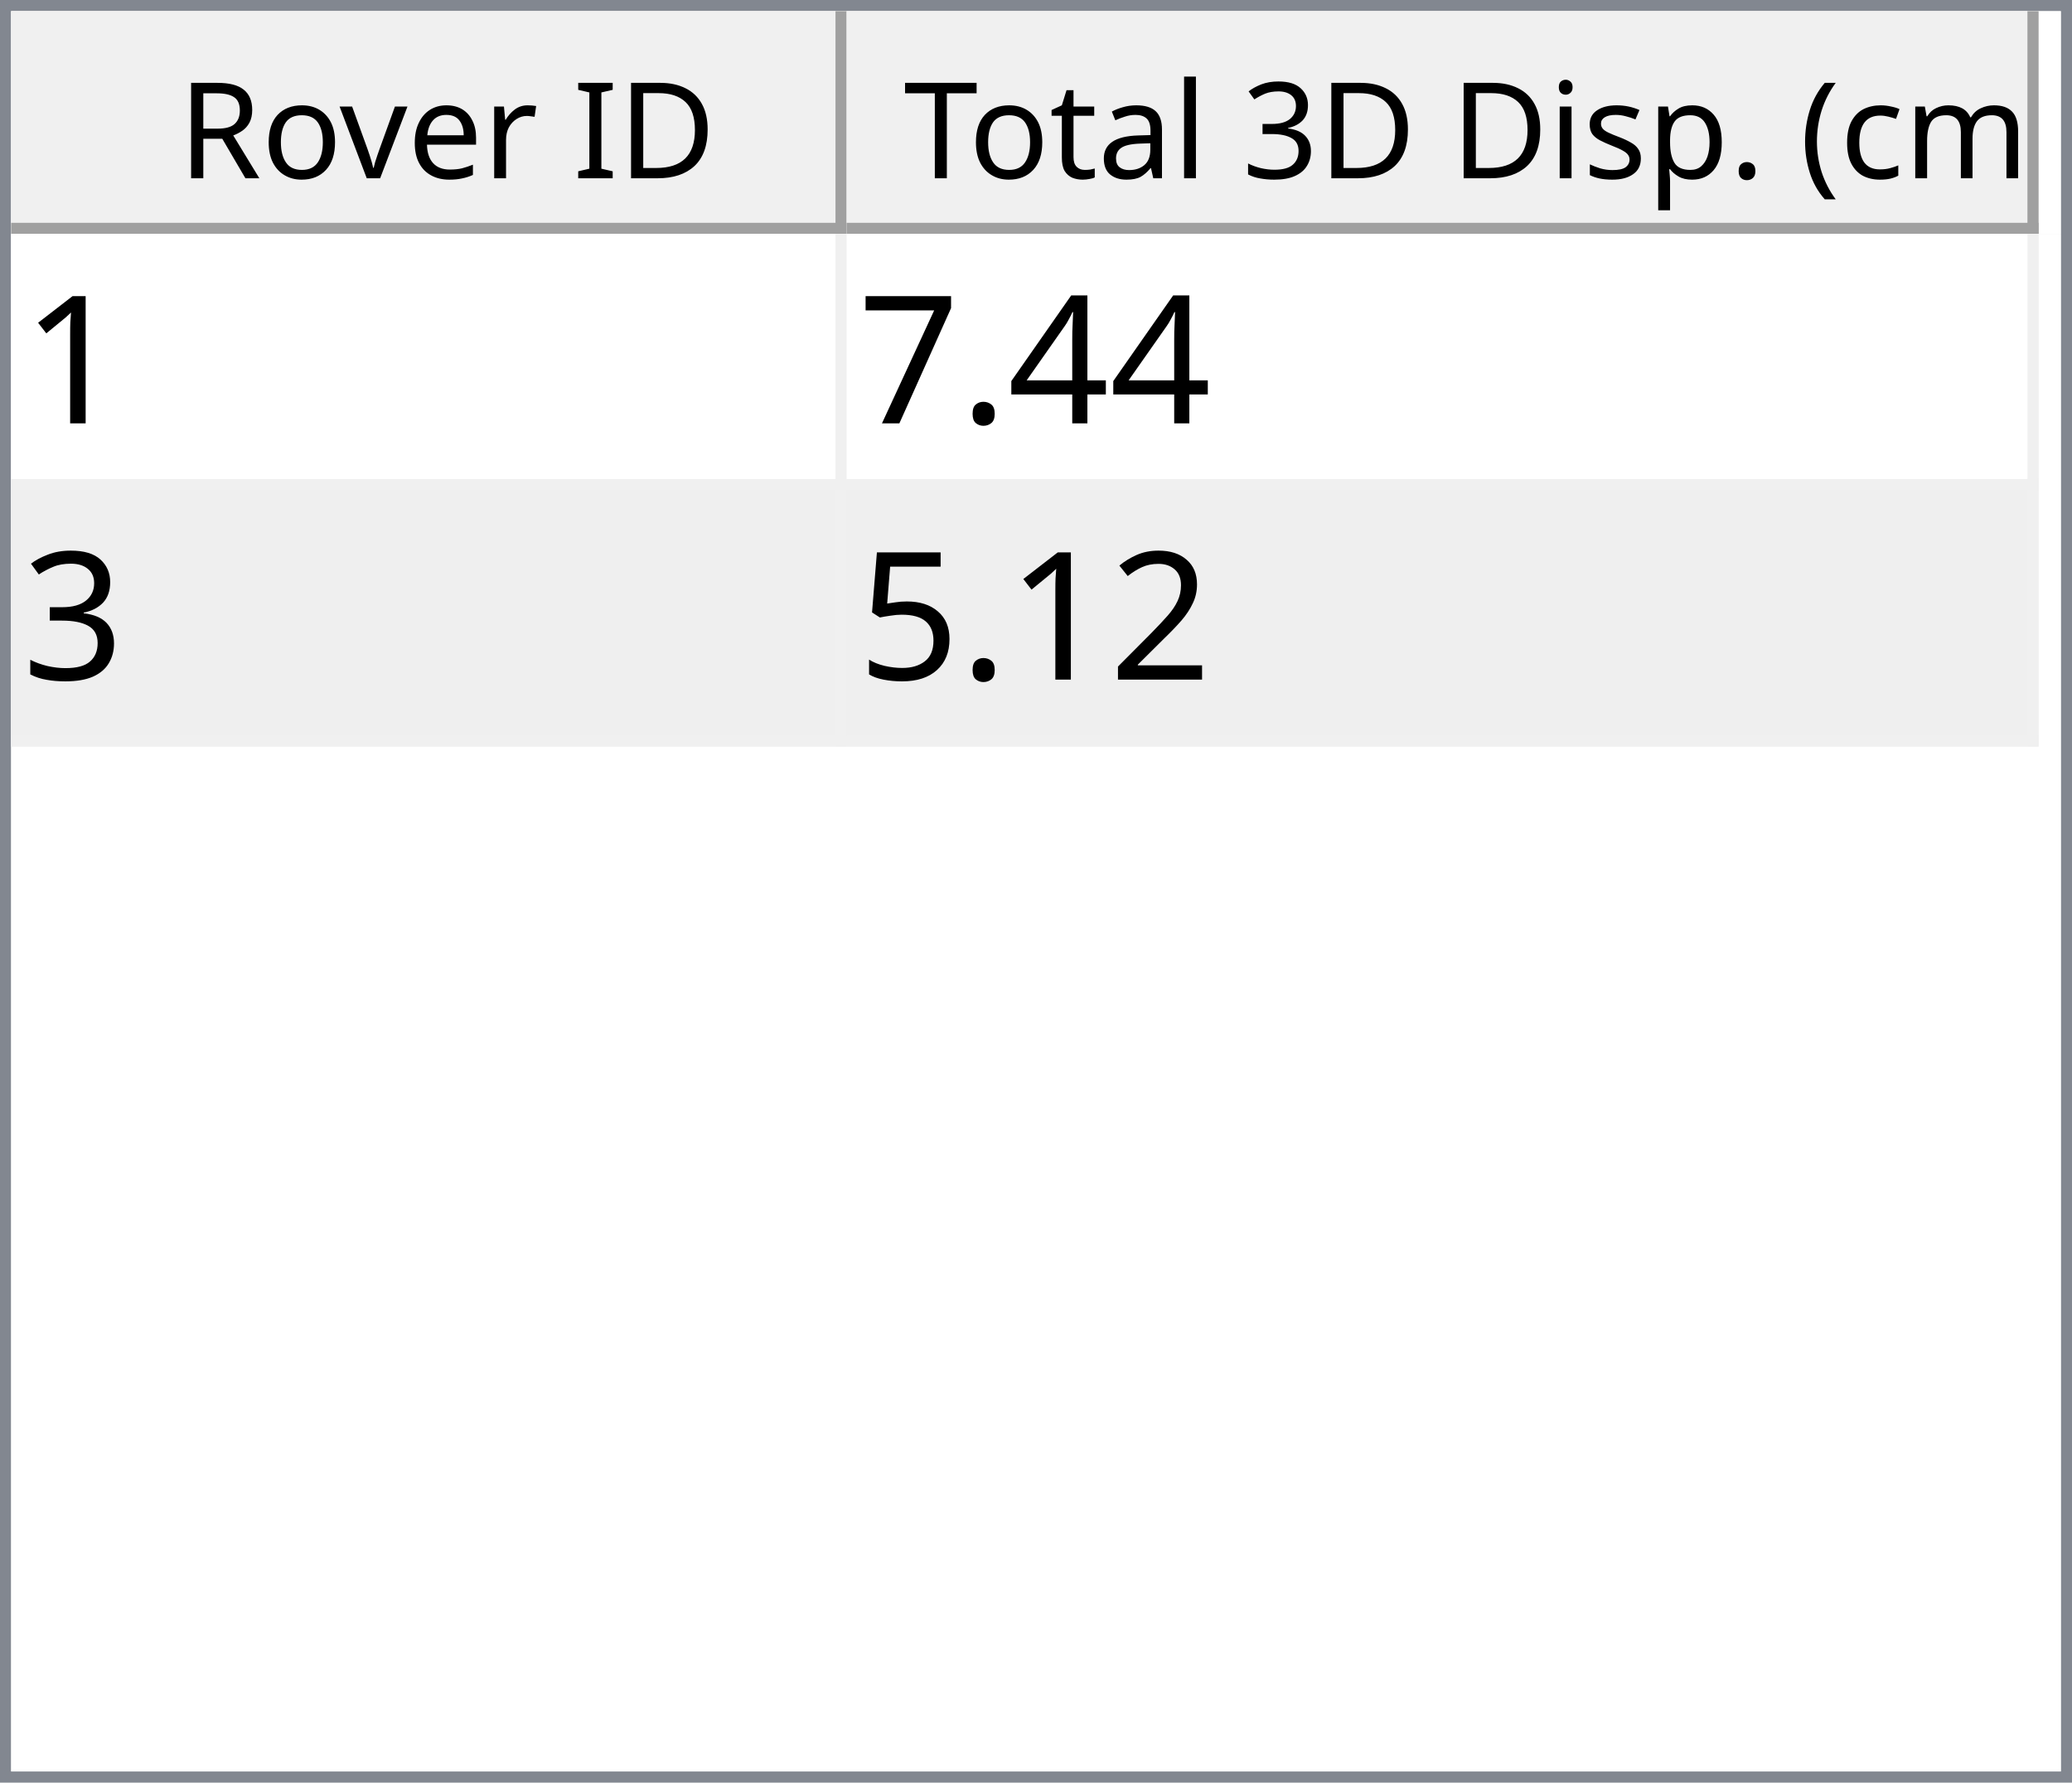
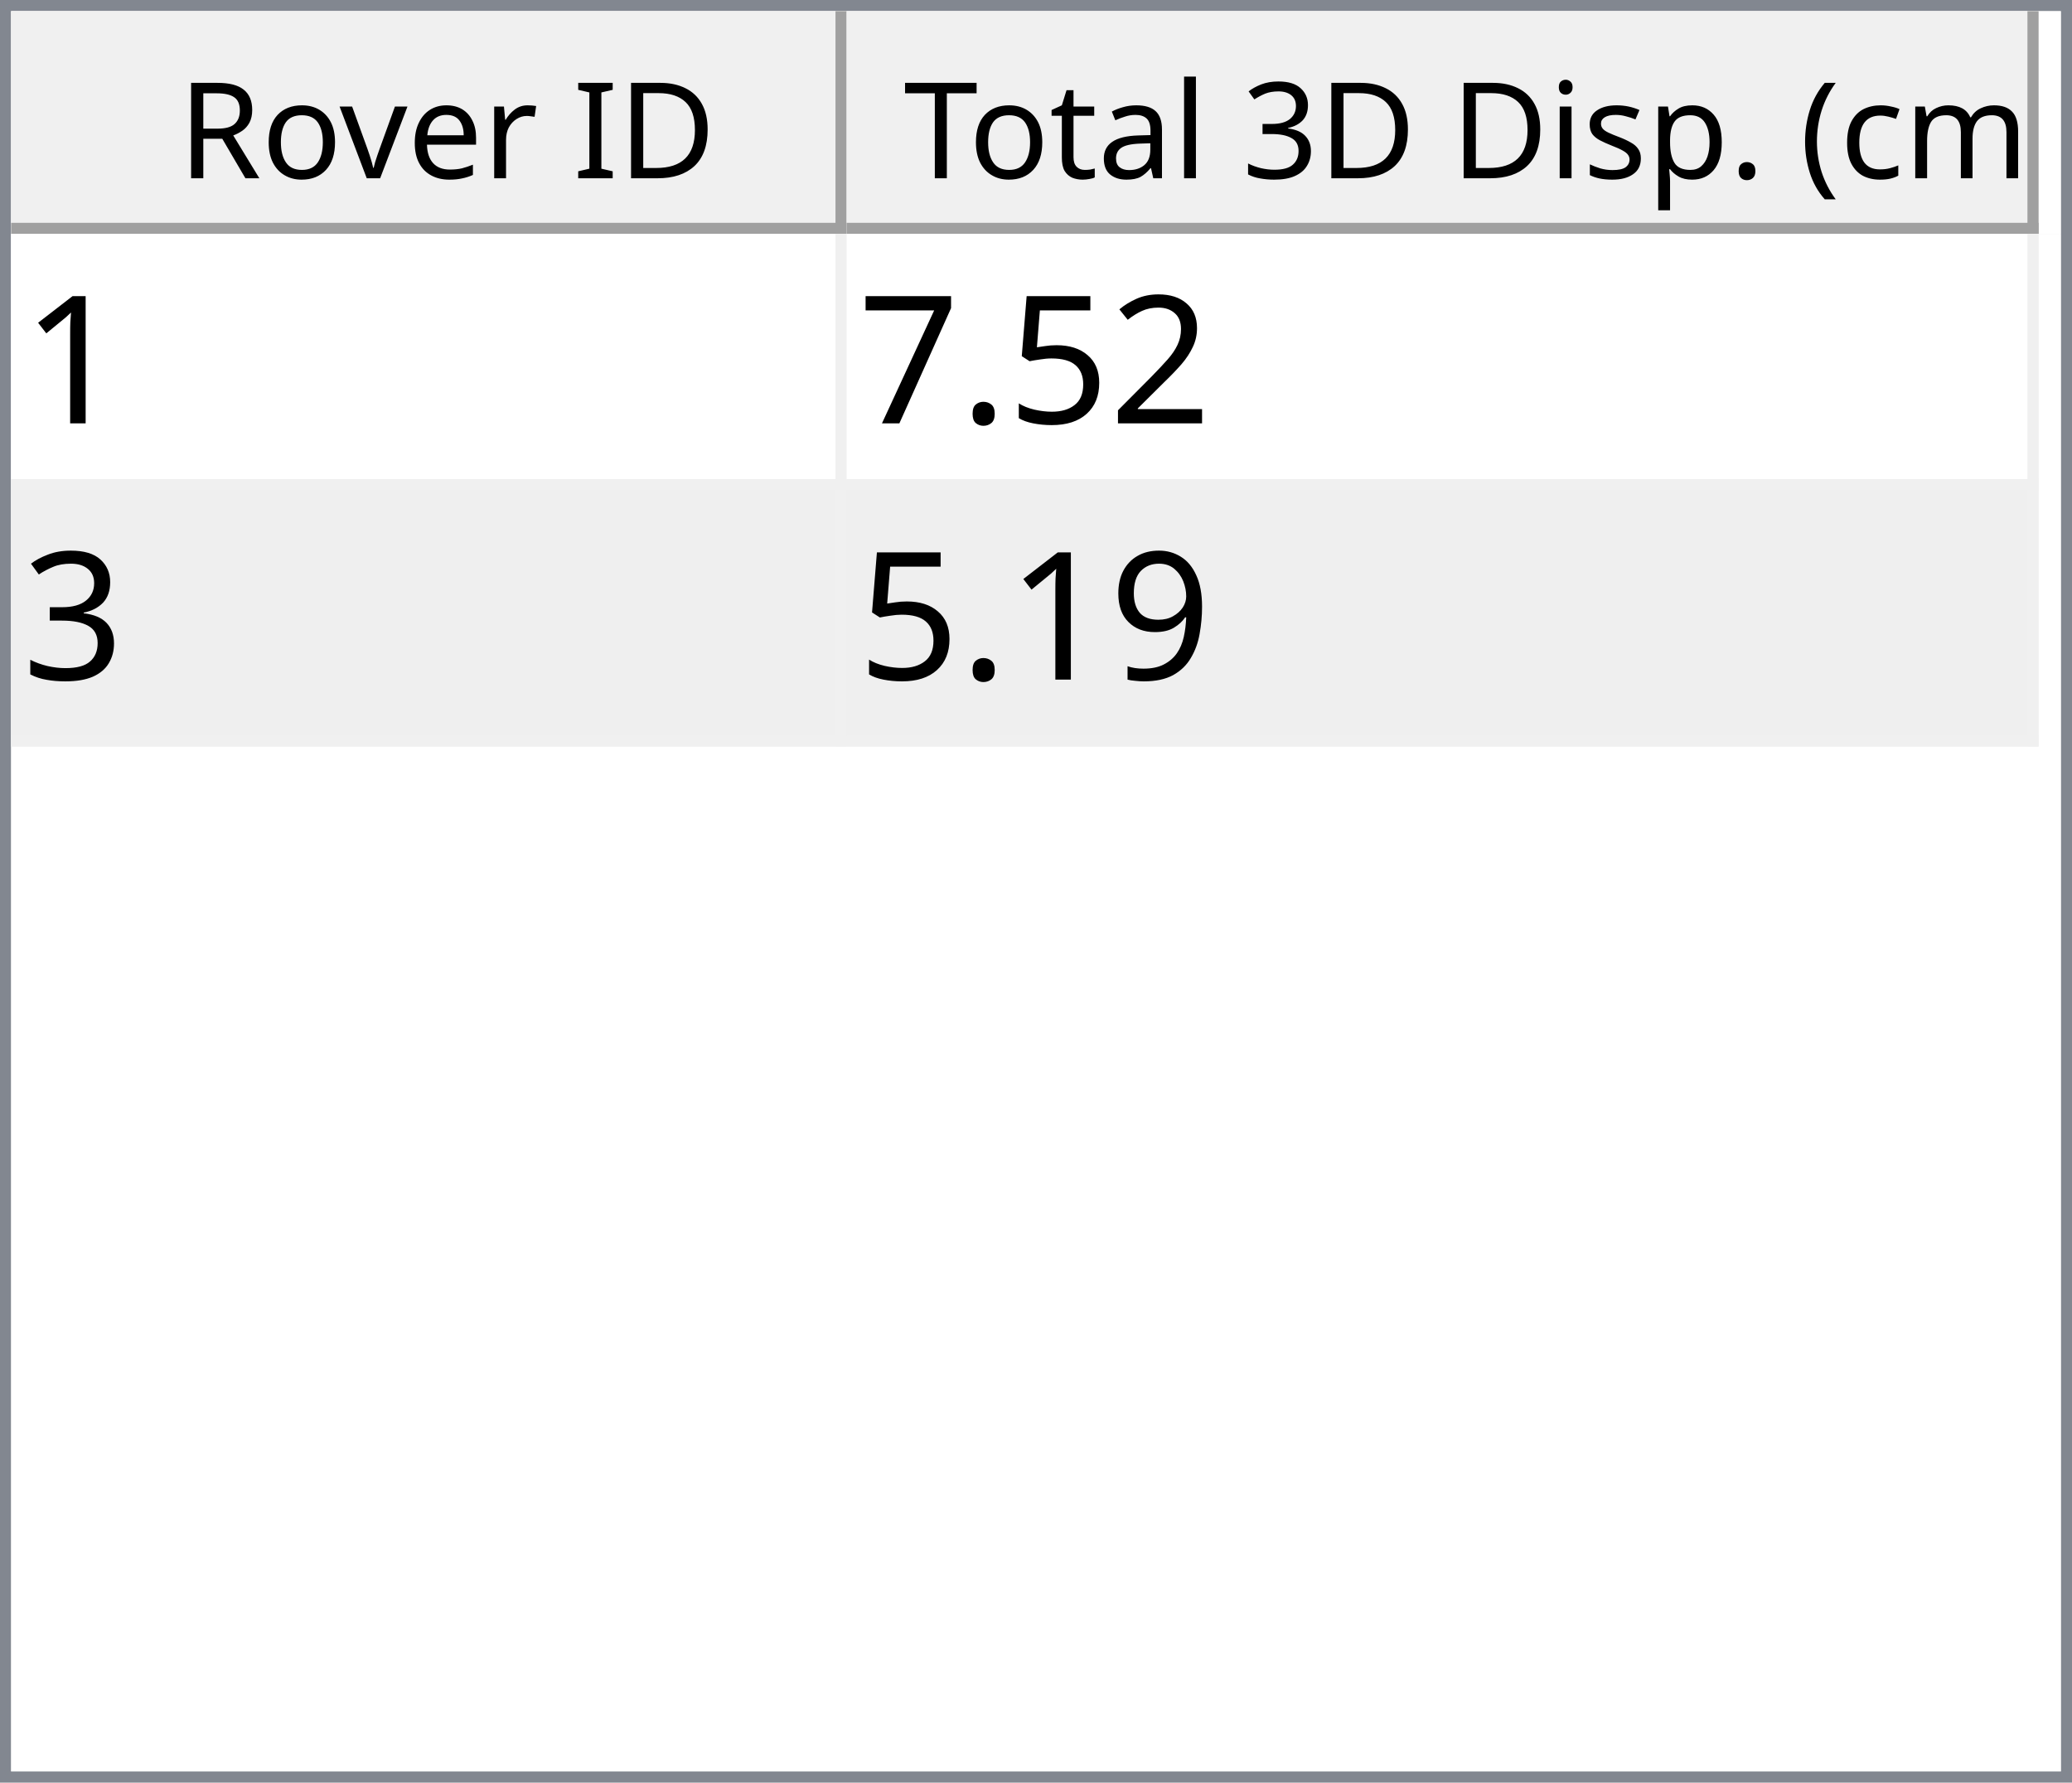
<svg xmlns="http://www.w3.org/2000/svg" style="fill-opacity:1; color-rendering:auto; color-interpolation:auto; text-rendering:auto; stroke:black; stroke-linecap:square; stroke-miterlimit:10; shape-rendering:auto; stroke-opacity:1; fill:black; stroke-dasharray:none; font-weight:normal; stroke-width:1; font-family:'Dialog'; font-style:normal; stroke-linejoin:miter; font-size:12px; stroke-dashoffset:0; image-rendering:auto;" width="186" height="160">
  <defs id="genericDefs" />
  <g>
    <defs id="defs1">
      <clipPath clipPathUnits="userSpaceOnUse" id="clipPath1">
        <path d="M0 0 L186 0 L186 160 L0 160 L0 0 Z" />
      </clipPath>
      <clipPath clipPathUnits="userSpaceOnUse" id="clipPath2">
        <path d="M0 0 L0 160 L186 160 L186 0 Z" />
      </clipPath>
      <clipPath clipPathUnits="userSpaceOnUse" id="clipPath3">
        <path d="M0 0 L0 20 L184 20 L184 0 Z" />
      </clipPath>
      <clipPath clipPathUnits="userSpaceOnUse" id="clipPath4">
        <path d="M0 0 L0 20 L75 20 L75 0 Z" />
      </clipPath>
      <clipPath clipPathUnits="userSpaceOnUse" id="clipPath5">
        <path d="M1 1 L1 19 L74 19 L74 1 Z" />
      </clipPath>
      <clipPath clipPathUnits="userSpaceOnUse" id="clipPath6">
        <path d="M0 0 L0 18 L73 18 L73 0 Z" />
      </clipPath>
      <clipPath clipPathUnits="userSpaceOnUse" id="clipPath7">
        <path d="M-0.5 -0.5 L-0.5 19.5 L74.5 19.5 L74.5 -0.5 Z" />
      </clipPath>
      <clipPath clipPathUnits="userSpaceOnUse" id="clipPath8">
        <path d="M0 0 L0 20 L107 20 L107 0 Z" />
      </clipPath>
      <clipPath clipPathUnits="userSpaceOnUse" id="clipPath9">
        <path d="M1 1 L1 19 L106 19 L106 1 Z" />
      </clipPath>
      <clipPath clipPathUnits="userSpaceOnUse" id="clipPath10">
        <path d="M0 0 L0 18 L105 18 L105 0 Z" />
      </clipPath>
      <clipPath clipPathUnits="userSpaceOnUse" id="clipPath11">
        <path d="M-0.5 -0.5 L-0.5 19.5 L106.5 19.5 L106.5 -0.5 Z" />
      </clipPath>
      <clipPath clipPathUnits="userSpaceOnUse" id="clipPath12">
        <path d="M0 0 L0 138 L184 138 L184 0 Z" />
      </clipPath>
      <clipPath clipPathUnits="userSpaceOnUse" id="clipPath13">
        <path d="M0 0 L0 46 L182 46 L182 0 Z" />
      </clipPath>
      <clipPath clipPathUnits="userSpaceOnUse" id="clipPath14">
        <path d="M-0.5 -0.5 L-0.5 45.5 L181.5 45.5 L181.5 -0.5 Z" />
      </clipPath>
      <clipPath clipPathUnits="userSpaceOnUse" id="clipPath15">
        <path d="M0 0 L0 22 L74 22 L74 0 Z" />
      </clipPath>
      <clipPath clipPathUnits="userSpaceOnUse" id="clipPath16">
        <path d="M0 0 L0 22 L106 22 L106 0 Z" />
      </clipPath>
      <font horiz-adv-x="64.551" id="font1">
        <font-face ascent="107.91" descent="25.098" units-per-em="100" style="font-style:normal; font-family:Segoe UI; font-weight:normal;" />
        <missing-glyph horiz-adv-x="64.551" d="M8.109 0 L8.109 68.266 L56.453 68.266 L56.453 0 L8.109 0 ZM15.328 7.234 L49.219 7.234 L49.219 61.031 L15.328 61.031 L15.328 7.234 Z" />
        <glyph unicode="D" horiz-adv-x="70.117" d="M9.188 0 L9.188 70.016 L28.516 70.016 Q65.531 70.016 65.531 35.891 Q65.531 19.672 55.25 9.836 Q44.969 0 27.734 0 L9.188 0 ZM17.391 62.594 L17.391 7.422 L27.828 7.422 Q41.609 7.422 49.273 14.797 Q56.938 22.172 56.938 35.688 Q56.938 62.594 28.328 62.594 L17.391 62.594 Z" />
        <glyph unicode="I" horiz-adv-x="26.611" d="M17.391 0 L9.188 0 L9.188 70.016 L17.391 70.016 L17.391 0 Z" />
        <glyph unicode=" " horiz-adv-x="27.393" d="" />
        <glyph unicode="r" horiz-adv-x="34.766" d="M34.188 41.891 Q32.078 43.5 28.125 43.5 Q23 43.5 19.555 38.672 Q16.109 33.844 16.109 25.484 L16.109 0 L8.109 0 L8.109 50 L16.109 50 L16.109 39.703 L16.312 39.703 Q18.016 44.969 21.531 47.922 Q25.047 50.875 29.391 50.875 Q32.516 50.875 34.188 50.203 L34.188 41.891 Z" />
        <glyph unicode="e" horiz-adv-x="52.295" d="M48.297 23 L12.984 23 Q13.188 14.656 17.484 10.109 Q21.781 5.562 29.297 5.562 Q37.75 5.562 44.828 11.141 L44.828 3.609 Q38.234 -1.172 27.391 -1.172 Q16.797 -1.172 10.742 5.641 Q4.688 12.453 4.688 24.812 Q4.688 36.469 11.305 43.82 Q17.922 51.172 27.734 51.172 Q37.547 51.172 42.922 44.828 Q48.297 38.484 48.297 27.203 L48.297 23 ZM40.094 29.781 Q40.047 36.719 36.75 40.578 Q33.453 44.438 27.594 44.438 Q21.922 44.438 17.969 40.383 Q14.016 36.328 13.094 29.781 L40.094 29.781 Z" />
        <glyph unicode="v" horiz-adv-x="47.9" d="M47.406 50 L27.484 0 L19.625 0 L0.688 50 L9.469 50 L22.172 13.672 Q23.578 9.672 23.922 6.688 L24.125 6.688 Q24.609 10.453 25.688 13.484 L38.969 50 L47.406 50 Z" />
        <glyph unicode="o" horiz-adv-x="58.594" d="M29 -1.172 Q17.922 -1.172 11.305 5.836 Q4.688 12.844 4.688 24.422 Q4.688 37.016 11.57 44.094 Q18.453 51.172 30.172 51.172 Q41.359 51.172 47.633 44.289 Q53.906 37.406 53.906 25.203 Q53.906 13.234 47.141 6.031 Q40.375 -1.172 29 -1.172 ZM29.594 44.438 Q21.875 44.438 17.383 39.188 Q12.891 33.938 12.891 24.703 Q12.891 15.828 17.43 10.695 Q21.969 5.562 29.594 5.562 Q37.359 5.562 41.531 10.594 Q45.703 15.625 45.703 24.906 Q45.703 34.281 41.531 39.359 Q37.359 44.438 29.594 44.438 Z" />
        <glyph unicode="R" horiz-adv-x="59.814" d="M59.375 0 L49.609 0 L37.891 19.625 Q36.281 22.359 34.766 24.289 Q33.25 26.219 31.664 27.438 Q30.078 28.656 28.25 29.219 Q26.422 29.781 24.125 29.781 L17.391 29.781 L17.391 0 L9.188 0 L9.188 70.016 L30.078 70.016 Q34.672 70.016 38.555 68.867 Q42.438 67.719 45.289 65.375 Q48.141 63.031 49.758 59.547 Q51.375 56.062 51.375 51.375 Q51.375 47.703 50.273 44.656 Q49.172 41.609 47.148 39.211 Q45.125 36.812 42.266 35.133 Q39.406 33.453 35.844 32.516 L35.844 32.328 Q37.594 31.547 38.891 30.547 Q40.188 29.547 41.359 28.18 Q42.531 26.812 43.68 25.078 Q44.828 23.344 46.234 21.047 L59.375 0 ZM17.391 62.594 L17.391 37.203 L28.516 37.203 Q31.594 37.203 34.203 38.133 Q36.812 39.062 38.719 40.797 Q40.625 42.531 41.703 45.047 Q42.781 47.562 42.781 50.688 Q42.781 56.297 39.141 59.445 Q35.5 62.594 28.609 62.594 L17.391 62.594 Z" />
        <glyph unicode=")" horiz-adv-x="30.176" d="M8.297 -15.922 L1.172 -15.922 Q16.406 2.344 16.406 26.812 Q16.406 51.469 1.078 70.016 L8.297 70.016 Q23.531 52.156 23.531 26.703 Q23.531 1.375 8.297 -15.922 Z" />
        <glyph unicode="m" horiz-adv-x="86.133" d="M79.109 0 L71.094 0 L71.094 28.719 Q71.094 37.016 68.531 40.727 Q65.969 44.438 59.906 44.438 Q54.781 44.438 51.195 39.75 Q47.609 35.062 47.609 28.516 L47.609 0 L39.594 0 L39.594 29.688 Q39.594 44.438 28.219 44.438 Q22.953 44.438 19.531 40.016 Q16.109 35.594 16.109 28.516 L16.109 0 L8.109 0 L8.109 50 L16.109 50 L16.109 42.094 L16.312 42.094 Q21.625 51.172 31.844 51.172 Q36.969 51.172 40.773 48.312 Q44.578 45.453 46 40.828 Q51.562 51.172 62.594 51.172 Q79.109 51.172 79.109 30.812 L79.109 0 Z" />
        <glyph unicode="c" horiz-adv-x="46.191" d="M42.188 2.297 Q36.422 -1.172 28.516 -1.172 Q17.828 -1.172 11.258 5.789 Q4.688 12.75 4.688 23.828 Q4.688 36.188 11.766 43.68 Q18.844 51.172 30.672 51.172 Q37.25 51.172 42.281 48.734 L42.281 40.531 Q36.719 44.438 30.375 44.438 Q22.703 44.438 17.797 38.945 Q12.891 33.453 12.891 24.516 Q12.891 15.719 17.508 10.641 Q22.125 5.562 29.891 5.562 Q36.422 5.562 42.188 9.906 L42.188 2.297 Z" />
        <glyph unicode="(" horiz-adv-x="30.176" d="M29.109 -15.922 L21.969 -15.922 Q6.844 1.375 6.844 26.703 Q6.844 52.156 21.969 70.016 L29.203 70.016 Q13.875 51.469 13.875 26.812 Q13.875 2.344 29.109 -15.922 Z" />
        <glyph unicode="." horiz-adv-x="21.68" d="M10.891 -1.078 Q8.641 -1.078 7.055 0.539 Q5.469 2.156 5.469 4.391 Q5.469 6.641 7.055 8.273 Q8.641 9.906 10.891 9.906 Q13.188 9.906 14.797 8.273 Q16.406 6.641 16.406 4.391 Q16.406 2.156 14.797 0.539 Q13.188 -1.078 10.891 -1.078 Z" />
        <glyph unicode="p" horiz-adv-x="58.789" d="M16.312 7.234 L16.109 7.234 L16.109 -23 L8.109 -23 L8.109 50 L16.109 50 L16.109 41.219 L16.312 41.219 Q22.219 51.172 33.594 51.172 Q43.266 51.172 48.688 44.461 Q54.109 37.75 54.109 26.469 Q54.109 13.922 48 6.375 Q41.891 -1.172 31.297 -1.172 Q21.578 -1.172 16.312 7.234 ZM16.109 27.391 L16.109 20.406 Q16.109 14.203 20.141 9.883 Q24.172 5.562 30.375 5.562 Q37.641 5.562 41.773 11.133 Q45.906 16.703 45.906 26.609 Q45.906 34.969 42.047 39.703 Q38.188 44.438 31.594 44.438 Q24.609 44.438 20.359 39.578 Q16.109 34.719 16.109 27.391 Z" />
        <glyph unicode="s" horiz-adv-x="42.432" d="M5.078 1.812 L5.078 10.406 Q11.625 5.562 19.484 5.562 Q30.031 5.562 30.031 12.594 Q30.031 14.594 29.125 15.992 Q28.219 17.391 26.68 18.461 Q25.141 19.531 23.07 20.383 Q21 21.234 18.609 22.172 Q15.281 23.484 12.766 24.828 Q10.25 26.172 8.57 27.859 Q6.891 29.547 6.031 31.695 Q5.172 33.844 5.172 36.719 Q5.172 40.234 6.789 42.945 Q8.406 45.656 11.086 47.484 Q13.766 49.312 17.211 50.242 Q20.656 51.172 24.312 51.172 Q30.812 51.172 35.938 48.922 L35.938 40.828 Q30.422 44.438 23.25 44.438 Q21 44.438 19.195 43.922 Q17.391 43.406 16.094 42.477 Q14.797 41.547 14.086 40.258 Q13.375 38.969 13.375 37.406 Q13.375 35.453 14.086 34.133 Q14.797 32.812 16.164 31.789 Q17.531 30.766 19.484 29.938 Q21.438 29.109 23.922 28.125 Q27.25 26.859 29.883 25.516 Q32.516 24.172 34.375 22.484 Q36.234 20.797 37.234 18.602 Q38.234 16.406 38.234 13.375 Q38.234 9.672 36.602 6.938 Q34.969 4.203 32.234 2.398 Q29.5 0.594 25.93 -0.289 Q22.359 -1.172 18.453 -1.172 Q10.75 -1.172 5.078 1.812 Z" />
        <glyph unicode="i" horiz-adv-x="24.219" d="M12.203 62.703 Q10.062 62.703 8.547 64.164 Q7.031 65.625 7.031 67.875 Q7.031 70.125 8.547 71.609 Q10.062 73.094 12.203 73.094 Q14.406 73.094 15.945 71.609 Q17.484 70.125 17.484 67.875 Q17.484 65.719 15.945 64.211 Q14.406 62.703 12.203 62.703 ZM16.109 0 L8.109 0 L8.109 50 L16.109 50 L16.109 0 Z" />
        <glyph unicode="3" horiz-adv-x="53.906" d="M46.531 19.828 Q46.531 15.094 44.75 11.211 Q42.969 7.328 39.719 4.57 Q36.469 1.812 31.93 0.297 Q27.391 -1.219 21.922 -1.219 Q11.922 -1.219 6 2.594 L6 11.188 Q13.094 5.609 22.219 5.609 Q25.875 5.609 28.828 6.539 Q31.781 7.469 33.906 9.227 Q36.031 10.984 37.18 13.477 Q38.328 15.969 38.328 19.094 Q38.328 32.812 18.797 32.812 L12.984 32.812 L12.984 39.594 L18.5 39.594 Q35.797 39.594 35.797 52.484 Q35.797 64.406 22.609 64.406 Q15.188 64.406 8.688 59.422 L8.688 67.188 Q15.375 71.188 24.609 71.188 Q29 71.188 32.57 69.969 Q36.141 68.75 38.68 66.555 Q41.219 64.359 42.609 61.281 Q44 58.203 44 54.5 Q44 40.672 30.031 36.719 L30.031 36.531 Q33.594 36.141 36.625 34.797 Q39.656 33.453 41.852 31.305 Q44.047 29.156 45.289 26.25 Q46.531 23.344 46.531 19.828 Z" />
        <glyph unicode="l" horiz-adv-x="24.219" d="M16.109 0 L8.109 0 L8.109 74.031 L16.109 74.031 L16.109 0 Z" />
        <glyph unicode="a" horiz-adv-x="50.879" d="M43.891 0 L35.891 0 L35.891 7.812 L35.688 7.812 Q30.469 -1.172 20.312 -1.172 Q12.844 -1.172 8.617 2.781 Q4.391 6.734 4.391 13.281 Q4.391 27.297 20.906 29.594 L35.891 31.688 Q35.891 44.438 25.594 44.438 Q16.547 44.438 9.281 38.281 L9.281 46.484 Q16.656 51.172 26.266 51.172 Q43.891 51.172 43.891 32.516 L43.891 0 ZM35.891 25.297 L23.828 23.641 Q18.266 22.859 15.43 20.875 Q12.594 18.891 12.594 13.875 Q12.594 10.203 15.211 7.883 Q17.828 5.562 22.172 5.562 Q28.125 5.562 32.008 9.742 Q35.891 13.922 35.891 20.312 L35.891 25.297 Z" />
        <glyph unicode="t" horiz-adv-x="33.887" d="M31.297 0.484 Q28.469 -1.078 23.828 -1.078 Q10.688 -1.078 10.688 13.578 L10.688 43.172 L2.094 43.172 L2.094 50 L10.688 50 L10.688 62.203 L18.703 64.797 L18.703 50 L31.297 50 L31.297 43.172 L18.703 43.172 L18.703 14.984 Q18.703 9.969 20.414 7.82 Q22.125 5.672 26.078 5.672 Q29.109 5.672 31.297 7.328 L31.297 0.484 Z" />
        <glyph unicode="T" horiz-adv-x="52.393" d="M50.594 62.594 L30.375 62.594 L30.375 0 L22.172 0 L22.172 62.594 L2 62.594 L2 70.016 L50.594 70.016 L50.594 62.594 Z" />
      </font>
      <font horiz-adv-x="75.0" id="font2">
        <font-face ascent="100.537" descent="21.973" units-per-em="100" style="font-style:normal; font-family:sans-serif; font-weight:normal;" />
        <missing-glyph horiz-adv-x="75.0" d="M12.5 0 L12.5 62.5 L62.5 62.5 L62.5 0 L12.5 0 ZM14.062 1.562 L60.938 1.562 L60.938 60.938 L14.062 60.938 L14.062 1.562 Z" />
        <glyph unicode="1" horiz-adv-x="55.615" d="M37.25 0 L28.469 0 L28.469 56 Q25.297 52.984 20.141 49.953 Q14.984 46.922 10.891 45.406 L10.891 53.906 Q18.266 57.375 23.781 62.305 Q29.297 67.234 31.594 71.875 L37.25 71.875 L37.25 0 Z" />
-         <glyph unicode="4" horiz-adv-x="55.615" d="M32.328 0 L32.328 17.141 L1.266 17.141 L1.266 25.203 L33.938 71.578 L41.109 71.578 L41.109 25.203 L50.781 25.203 L50.781 17.141 L41.109 17.141 L41.109 0 L32.328 0 ZM32.328 25.203 L32.328 57.469 L9.906 25.203 L32.328 25.203 Z" />
+         <glyph unicode="2" horiz-adv-x="55.615" d="M50.344 8.453 L50.344 0 L3.031 0 Q2.938 3.172 4.047 6.109 Q5.859 10.938 9.836 15.625 Q13.812 20.312 21.344 26.469 Q33.016 36.031 37.117 41.625 Q41.219 47.219 41.219 52.203 Q41.219 57.422 37.477 61.008 Q33.734 64.594 27.734 64.594 Q21.391 64.594 17.578 60.789 Q13.766 56.984 13.719 50.25 L4.688 51.172 Q5.609 61.281 11.664 66.578 Q17.719 71.875 27.938 71.875 Q38.234 71.875 44.242 66.164 Q50.25 60.453 50.25 52 Q50.25 47.703 48.492 43.555 Q46.734 39.406 42.656 34.812 Q38.578 30.219 29.109 22.219 Q21.188 15.578 18.945 13.211 Q16.703 10.844 15.234 8.453 L50.344 8.453 Z" />
+         <glyph unicode="5" horiz-adv-x="55.615" d="M4.156 18.75 L13.375 19.531 Q14.406 12.797 18.141 9.398 Q21.875 6 27.156 6 Q33.5 6 37.891 10.789 Q42.281 15.578 42.281 23.484 Q42.281 31 38.062 35.352 Q33.844 39.703 27 39.703 Q22.75 39.703 19.336 37.773 Q15.922 35.844 13.969 32.766 L5.719 33.844 L12.641 70.609 L48.25 70.609 L48.25 62.203 L19.672 62.203 L15.828 42.969 Q22.266 47.469 29.344 47.469 Q38.719 47.469 45.164 40.969 Q51.609 34.469 51.609 24.266 Q51.609 14.547 45.953 7.469 Q39.062 -1.219 27.156 -1.219 Q17.391 -1.219 11.211 4.25 Q5.031 9.719 4.156 18.75 Z" />
        <glyph unicode="." horiz-adv-x="27.783" d="M9.078 0 L9.078 10.016 L19.094 10.016 L19.094 0 L9.078 0 Z" />
        <glyph unicode="7" horiz-adv-x="55.615" d="M4.734 62.203 L4.734 70.656 L51.078 70.656 L51.078 63.812 Q44.234 56.547 37.523 44.484 Q30.812 32.422 27.156 19.672 Q24.516 10.688 23.781 0 L14.75 0 Q14.891 8.453 18.062 20.414 Q21.234 32.375 27.172 43.484 Q33.109 54.594 39.797 62.203 L4.734 62.203 Z" />
        <glyph unicode="3" horiz-adv-x="55.615" d="M4.203 18.891 L12.984 20.062 Q14.5 12.594 18.141 9.297 Q21.781 6 27 6 Q33.203 6 37.477 10.297 Q41.75 14.594 41.75 20.953 Q41.75 27 37.797 30.93 Q33.844 34.859 27.734 34.859 Q25.25 34.859 21.531 33.891 L22.516 41.609 Q23.391 41.5 23.922 41.5 Q29.547 41.5 34.039 44.43 Q38.531 47.359 38.531 53.469 Q38.531 58.297 35.258 61.477 Q31.984 64.656 26.812 64.656 Q21.688 64.656 18.266 61.43 Q14.844 58.203 13.875 51.766 L5.078 53.328 Q6.688 62.156 12.398 67.016 Q18.109 71.875 26.609 71.875 Q32.469 71.875 37.398 69.359 Q42.328 66.844 44.945 62.5 Q47.562 58.156 47.562 53.266 Q47.562 48.641 45.07 44.828 Q42.578 41.016 37.703 38.766 Q44.047 37.312 47.562 32.695 Q51.078 28.078 51.078 21.141 Q51.078 11.766 44.242 5.25 Q37.406 -1.266 26.953 -1.266 Q17.531 -1.266 11.305 4.352 Q5.078 9.969 4.203 18.891 Z" />
-         <glyph unicode="2" horiz-adv-x="55.615" d="M50.344 8.453 L50.344 0 L3.031 0 Q2.938 3.172 4.047 6.109 Q5.859 10.938 9.836 15.625 Q13.812 20.312 21.344 26.469 Q33.016 36.031 37.117 41.625 Q41.219 47.219 41.219 52.203 Q41.219 57.422 37.477 61.008 Q33.734 64.594 27.734 64.594 Q21.391 64.594 17.578 60.789 Q13.766 56.984 13.719 50.25 L4.688 51.172 Q5.609 61.281 11.664 66.578 Q17.719 71.875 27.938 71.875 Q38.234 71.875 44.242 66.164 Q50.25 60.453 50.25 52 Q50.25 47.703 48.492 43.555 Q46.734 39.406 42.656 34.812 Q38.578 30.219 29.109 22.219 Q21.188 15.578 18.945 13.211 Q16.703 10.844 15.234 8.453 L50.344 8.453 Z" />
-         <glyph unicode="5" horiz-adv-x="55.615" d="M4.156 18.75 L13.375 19.531 Q14.406 12.797 18.141 9.398 Q21.875 6 27.156 6 Q33.5 6 37.891 10.789 Q42.281 15.578 42.281 23.484 Q42.281 31 38.062 35.352 Q33.844 39.703 27 39.703 Q22.75 39.703 19.336 37.773 Q15.922 35.844 13.969 32.766 L5.719 33.844 L12.641 70.609 L48.25 70.609 L48.25 62.203 L19.672 62.203 L15.828 42.969 Q22.266 47.469 29.344 47.469 Q38.719 47.469 45.164 40.969 Q51.609 34.469 51.609 24.266 Q51.609 14.547 45.953 7.469 Q39.062 -1.219 27.156 -1.219 Q17.391 -1.219 11.211 4.25 Q5.031 9.719 4.156 18.75 Z" />
+         <glyph unicode="9" horiz-adv-x="55.615" d="M5.469 16.547 L13.922 17.328 Q14.984 11.375 18.016 8.688 Q21.047 6 25.781 6 Q29.828 6 32.883 7.859 Q35.938 9.719 37.891 12.82 Q39.844 15.922 41.164 21.195 Q42.484 26.469 42.484 31.938 Q42.484 32.516 42.438 33.688 Q39.797 29.5 35.234 26.883 Q30.672 24.266 25.344 24.266 Q16.453 24.266 10.305 30.711 Q4.156 37.156 4.156 47.703 Q4.156 58.594 10.578 65.234 Q17 71.875 26.656 71.875 Q33.641 71.875 39.43 68.117 Q45.219 64.359 48.219 57.398 Q51.219 50.438 51.219 37.25 Q51.219 23.531 48.242 15.406 Q45.266 7.281 39.383 3.031 Q33.5 -1.219 25.594 -1.219 Q17.188 -1.219 11.867 3.445 Q6.547 8.109 5.469 16.547 ZM41.453 48.141 Q41.453 55.719 37.43 60.156 Q33.406 64.594 27.734 64.594 Q21.875 64.594 17.531 59.812 Q13.188 55.031 13.188 47.406 Q13.188 40.578 17.312 36.305 Q21.438 32.031 27.484 32.031 Q33.594 32.031 37.523 36.305 Q41.453 40.578 41.453 48.141 Z" />
      </font>
    </defs>
    <g style="fill:white; stroke:white;">
      <rect x="0" y="0" width="186" style="clip-path:url(#clipPath1); stroke:none;" height="160" />
    </g>
    <g style="fill:white; text-rendering:optimizeSpeed; color-rendering:optimizeSpeed; image-rendering:optimizeSpeed; shape-rendering:crispEdges; stroke:white; color-interpolation:sRGB;">
      <rect x="0" width="186" height="160" y="0" style="stroke:none;" />
      <path style="stroke:none;" d="M0 160 L186 160 L186 0 L0 0 Z" />
    </g>
    <g style="fill:rgb(240,240,240); font-family:'Segoe UI'; stroke:rgb(240,240,240);">
      <rect x="0" y="0" width="186" style="clip-path:url(#clipPath2); stroke:none;" height="160" />
    </g>
    <g style="fill:rgb(130,135,144); font-family:'Segoe UI'; stroke:rgb(130,135,144);">
      <path d="M0 0 L186 0 L186 160 L0 160 L0 0 ZM1 1 L185 1 L185 159 L1 159 L1 1 Z" style="fill-rule:evenodd; clip-path:url(#clipPath2); stroke:none;" />
    </g>
    <g style="fill:white; font-family:'Segoe UI'; stroke:white;" transform="translate(1,1)">
      <rect x="0" y="0" width="184" style="clip-path:url(#clipPath3); stroke:none;" height="20" />
    </g>
    <g style="fill:rgb(240,240,240); font-family:'Segoe UI'; stroke:rgb(240,240,240);" transform="translate(1,1)">
      <rect x="0" y="0" width="75" style="clip-path:url(#clipPath4); stroke:none;" height="20" />
    </g>
    <g style="font-family:'Segoe UI';" transform="translate(2,2)">
      <text x="14" xml:space="preserve" y="14" style="clip-path:url(#clipPath6); stroke:none;">Rover ID</text>
    </g>
    <g style="fill:rgb(160,160,160); font-family:'Segoe UI'; stroke:rgb(160,160,160); stroke-linejoin:bevel;" transform="translate(1.5,1.5)">
      <line x1="74" x2="74" y1="0" style="fill:none; clip-path:url(#clipPath7);" y2="19" />
    </g>
    <g style="fill:rgb(160,160,160); font-family:'Segoe UI'; stroke:rgb(160,160,160); stroke-linejoin:bevel;" transform="matrix(1,0,0,1,1,1) translate(0.5,0.5)">
      <line x1="0" x2="74" y1="19" style="fill:none; clip-path:url(#clipPath7);" y2="19" />
    </g>
    <g style="fill:rgb(240,240,240); font-family:'Segoe UI'; stroke:rgb(240,240,240);" transform="translate(76,1)">
      <rect x="0" y="0" width="107" style="clip-path:url(#clipPath8); stroke:none;" height="20" />
    </g>
    <g style="font-family:'Segoe UI';" transform="translate(77,2)">
      <text x="1" xml:space="preserve" y="14" style="clip-path:url(#clipPath10); stroke:none;"> Total 3D Disp. (cm)</text>
    </g>
    <g style="fill:rgb(160,160,160); font-family:'Segoe UI'; stroke:rgb(160,160,160); stroke-linejoin:bevel;" transform="translate(76.5,1.5)">
      <line x1="106" x2="106" y1="0" style="fill:none; clip-path:url(#clipPath11);" y2="19" />
    </g>
    <g style="fill:rgb(160,160,160); font-family:'Segoe UI'; stroke:rgb(160,160,160); stroke-linejoin:bevel;" transform="matrix(1,0,0,1,76,1) translate(0.5,0.5)">
      <line x1="0" x2="106" y1="19" style="fill:none; clip-path:url(#clipPath11);" y2="19" />
    </g>
    <g style="fill:white; font-family:'Segoe UI'; stroke:white;" transform="translate(1,21)">
      <rect x="0" y="0" width="184" style="clip-path:url(#clipPath12); stroke:none;" height="138" />
    </g>
    <g style="fill:rgb(240,240,240); font-size:16px; font-family:sans-serif; stroke:rgb(240,240,240);" transform="translate(1,21)">
      <rect x="0" y="0" width="182" style="clip-path:url(#clipPath13); stroke:none;" height="46" />
      <line transform="translate(0.5,0.5)" x1="0" x2="181" y1="22" style="clip-path:url(#clipPath14); fill:none; stroke-linejoin:bevel;" y2="22" />
    </g>
    <g transform="matrix(1,0,0,1,1,21) translate(0.5,0.5)" style="fill:rgb(240,240,240); font-size:16px; font-family:sans-serif; stroke:rgb(240,240,240); stroke-linejoin:bevel;">
      <line x1="0" x2="181" y1="45" style="fill:none; clip-path:url(#clipPath14);" y2="45" />
    </g>
    <g transform="matrix(1,0,0,1,1,21) translate(0.5,0.5)" style="fill:rgb(240,240,240); font-size:16px; font-family:sans-serif; stroke:rgb(240,240,240); stroke-linejoin:bevel;">
      <line x1="74" x2="74" y1="0" style="fill:none; clip-path:url(#clipPath14);" y2="45" />
    </g>
    <g transform="matrix(1,0,0,1,1,21) translate(0.5,0.5)" style="fill:rgb(240,240,240); font-size:16px; font-family:sans-serif; stroke:rgb(240,240,240); stroke-linejoin:bevel;">
      <line x1="181" x2="181" y1="0" style="fill:none; clip-path:url(#clipPath14);" y2="45" />
    </g>
    <g style="fill:white; font-size:16px; font-family:sans-serif; stroke:white;" transform="matrix(1,0,0,1,1,21)">
      <rect x="0" y="0" width="74" style="clip-path:url(#clipPath15); stroke:none;" height="22" />
      <text x="1" y="17" style="fill:black; clip-path:url(#clipPath15); stroke:none;" xml:space="preserve">1</text>
    </g>
    <g style="fill:white; font-size:16px; font-family:sans-serif; stroke:white;" transform="matrix(1,0,0,1,1,21) translate(75,0)">
      <rect x="0" y="0" width="106" style="clip-path:url(#clipPath16); stroke:none;" height="22" />
-       <text x="1" y="17" style="fill:black; clip-path:url(#clipPath16); stroke:none;" xml:space="preserve">7.44</text>
+       <text x="1" y="17" style="fill:black; clip-path:url(#clipPath16); stroke:none;" xml:space="preserve">7.52</text>
    </g>
    <g style="fill:rgb(239,239,239); font-size:16px; font-family:sans-serif; stroke:rgb(239,239,239);" transform="matrix(1,0,0,1,1,21) translate(0,23)">
      <rect x="0" y="0" width="74" style="clip-path:url(#clipPath15); stroke:none;" height="22" />
      <text x="1" y="17" style="fill:black; clip-path:url(#clipPath15); stroke:none;" xml:space="preserve">3</text>
    </g>
    <g style="fill:rgb(239,239,239); font-size:16px; font-family:sans-serif; stroke:rgb(239,239,239);" transform="matrix(1,0,0,1,1,21) translate(75,23)">
      <rect x="0" y="0" width="106" style="clip-path:url(#clipPath16); stroke:none;" height="22" />
-       <text x="1" y="17" style="fill:black; clip-path:url(#clipPath16); stroke:none;" xml:space="preserve">5.12</text>
+       <text x="1" y="17" style="fill:black; clip-path:url(#clipPath16); stroke:none;" xml:space="preserve">5.19</text>
    </g>
  </g>
</svg>
